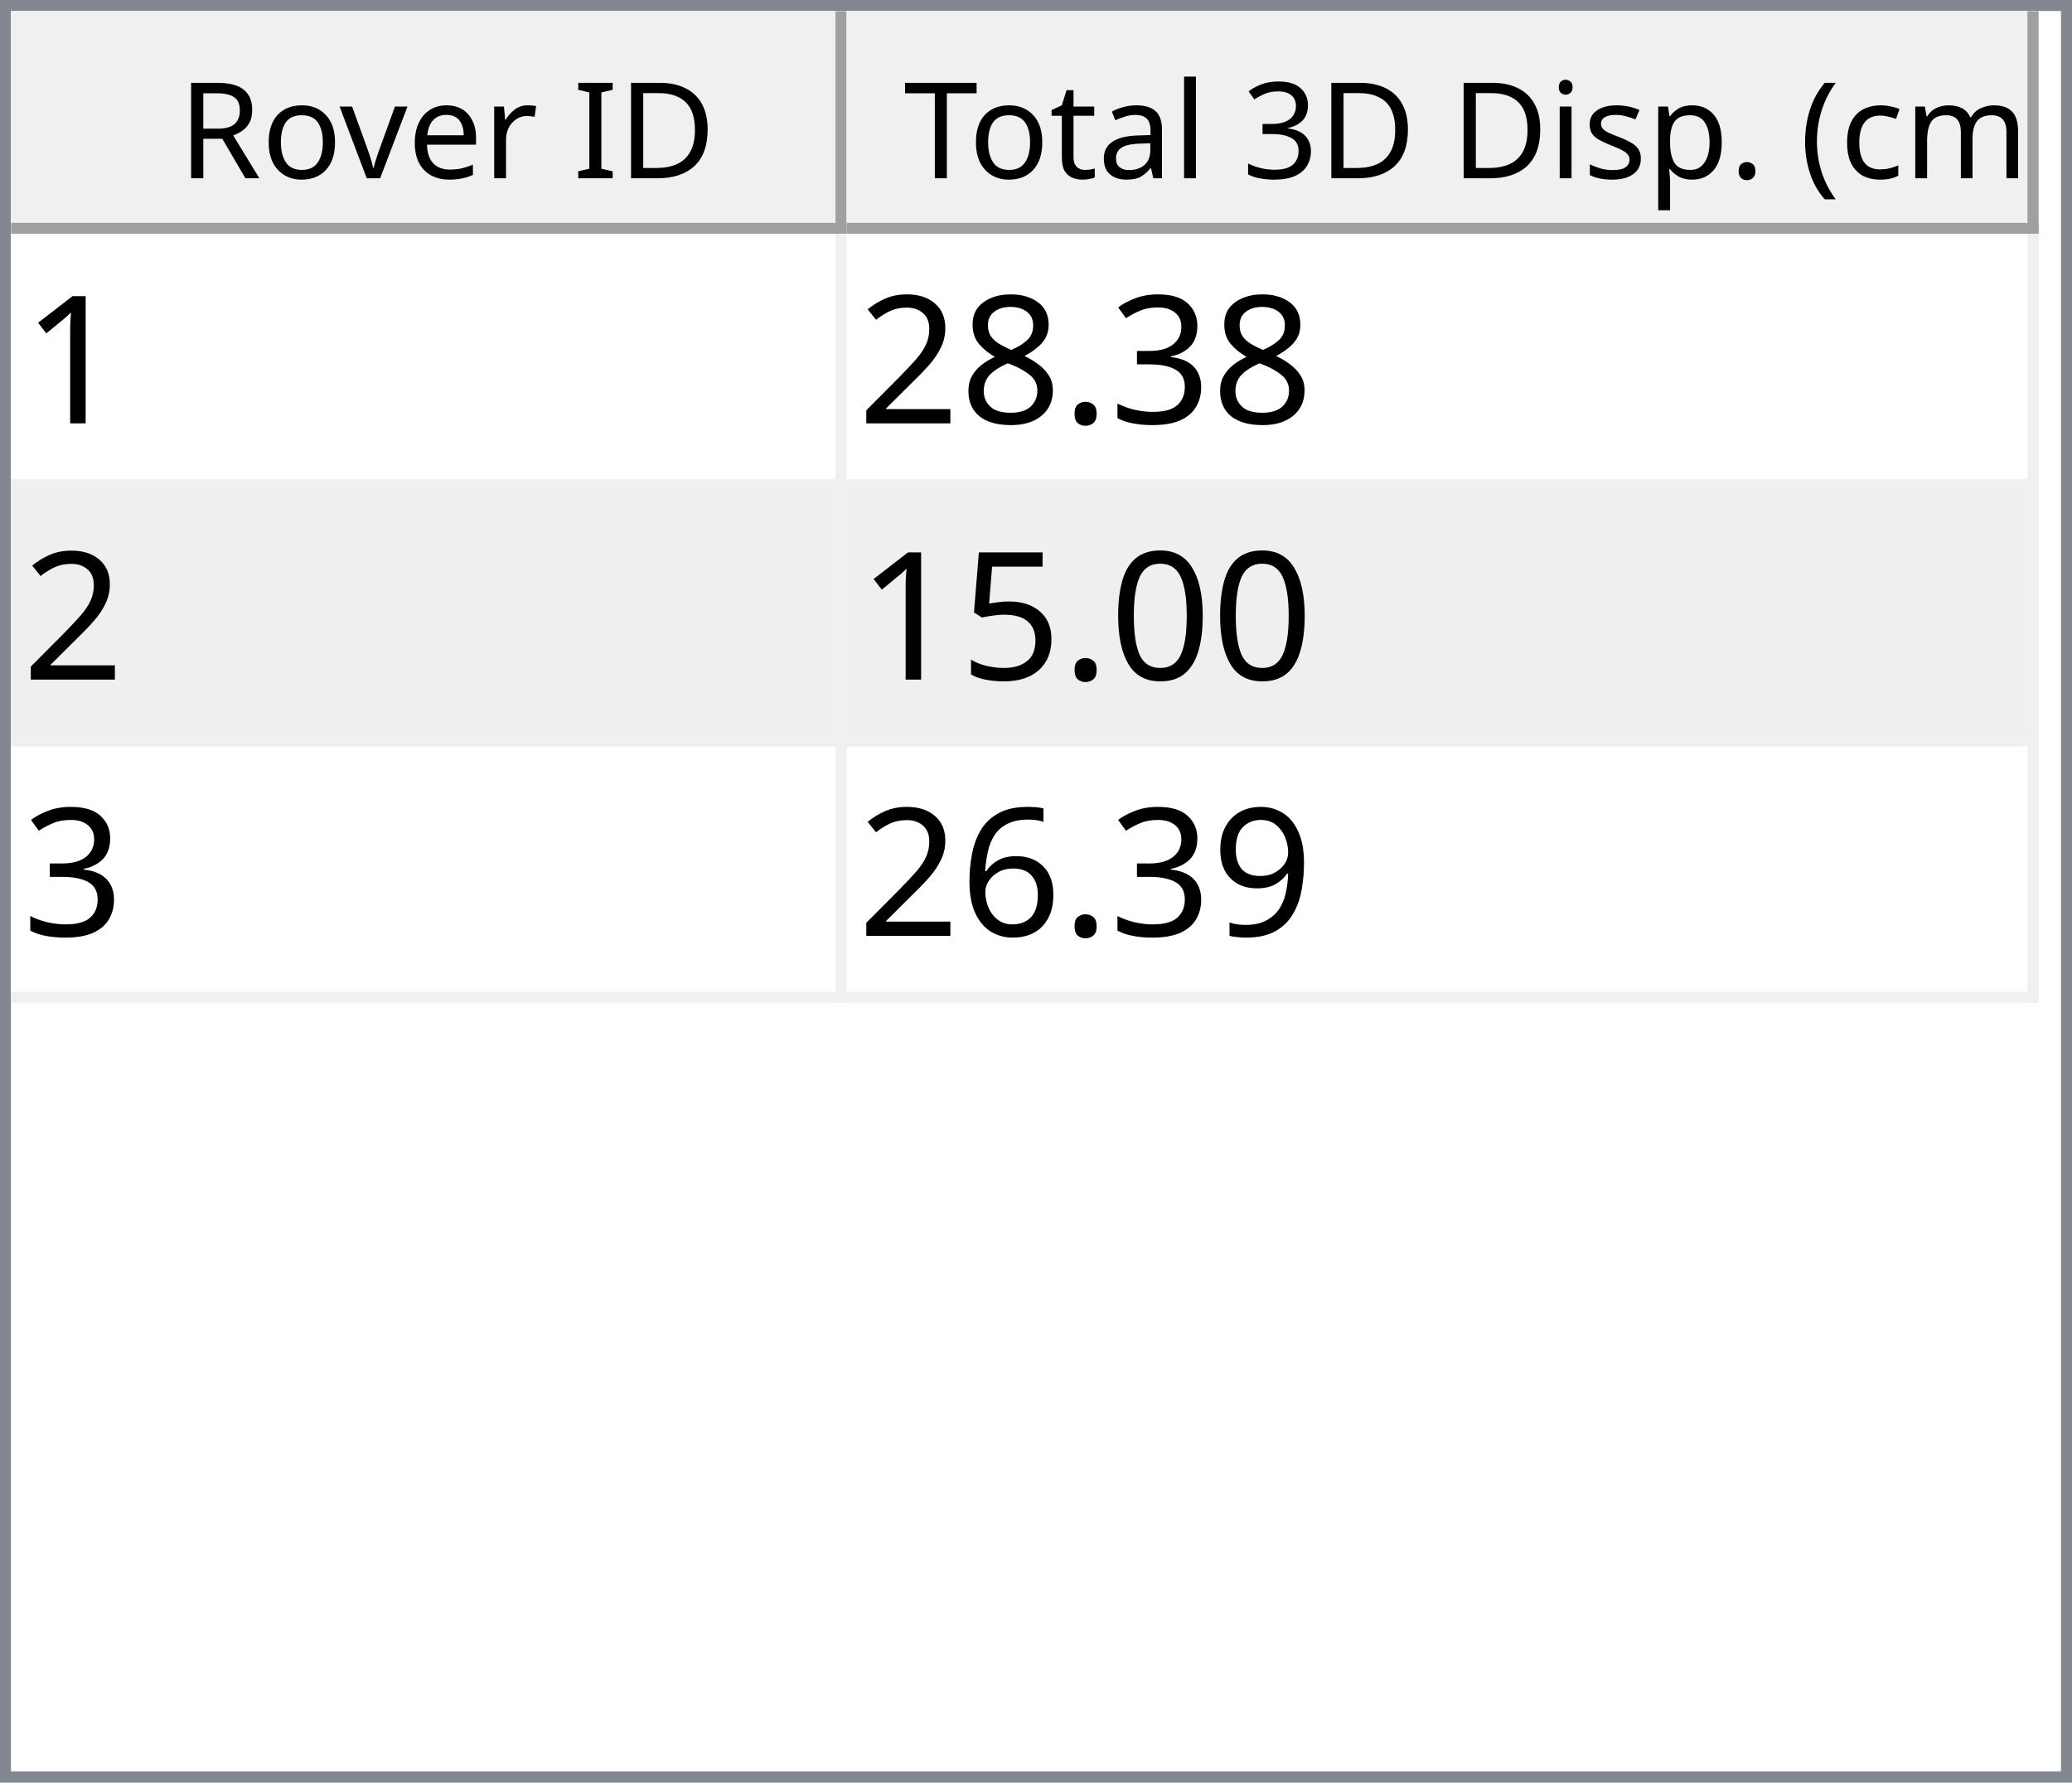
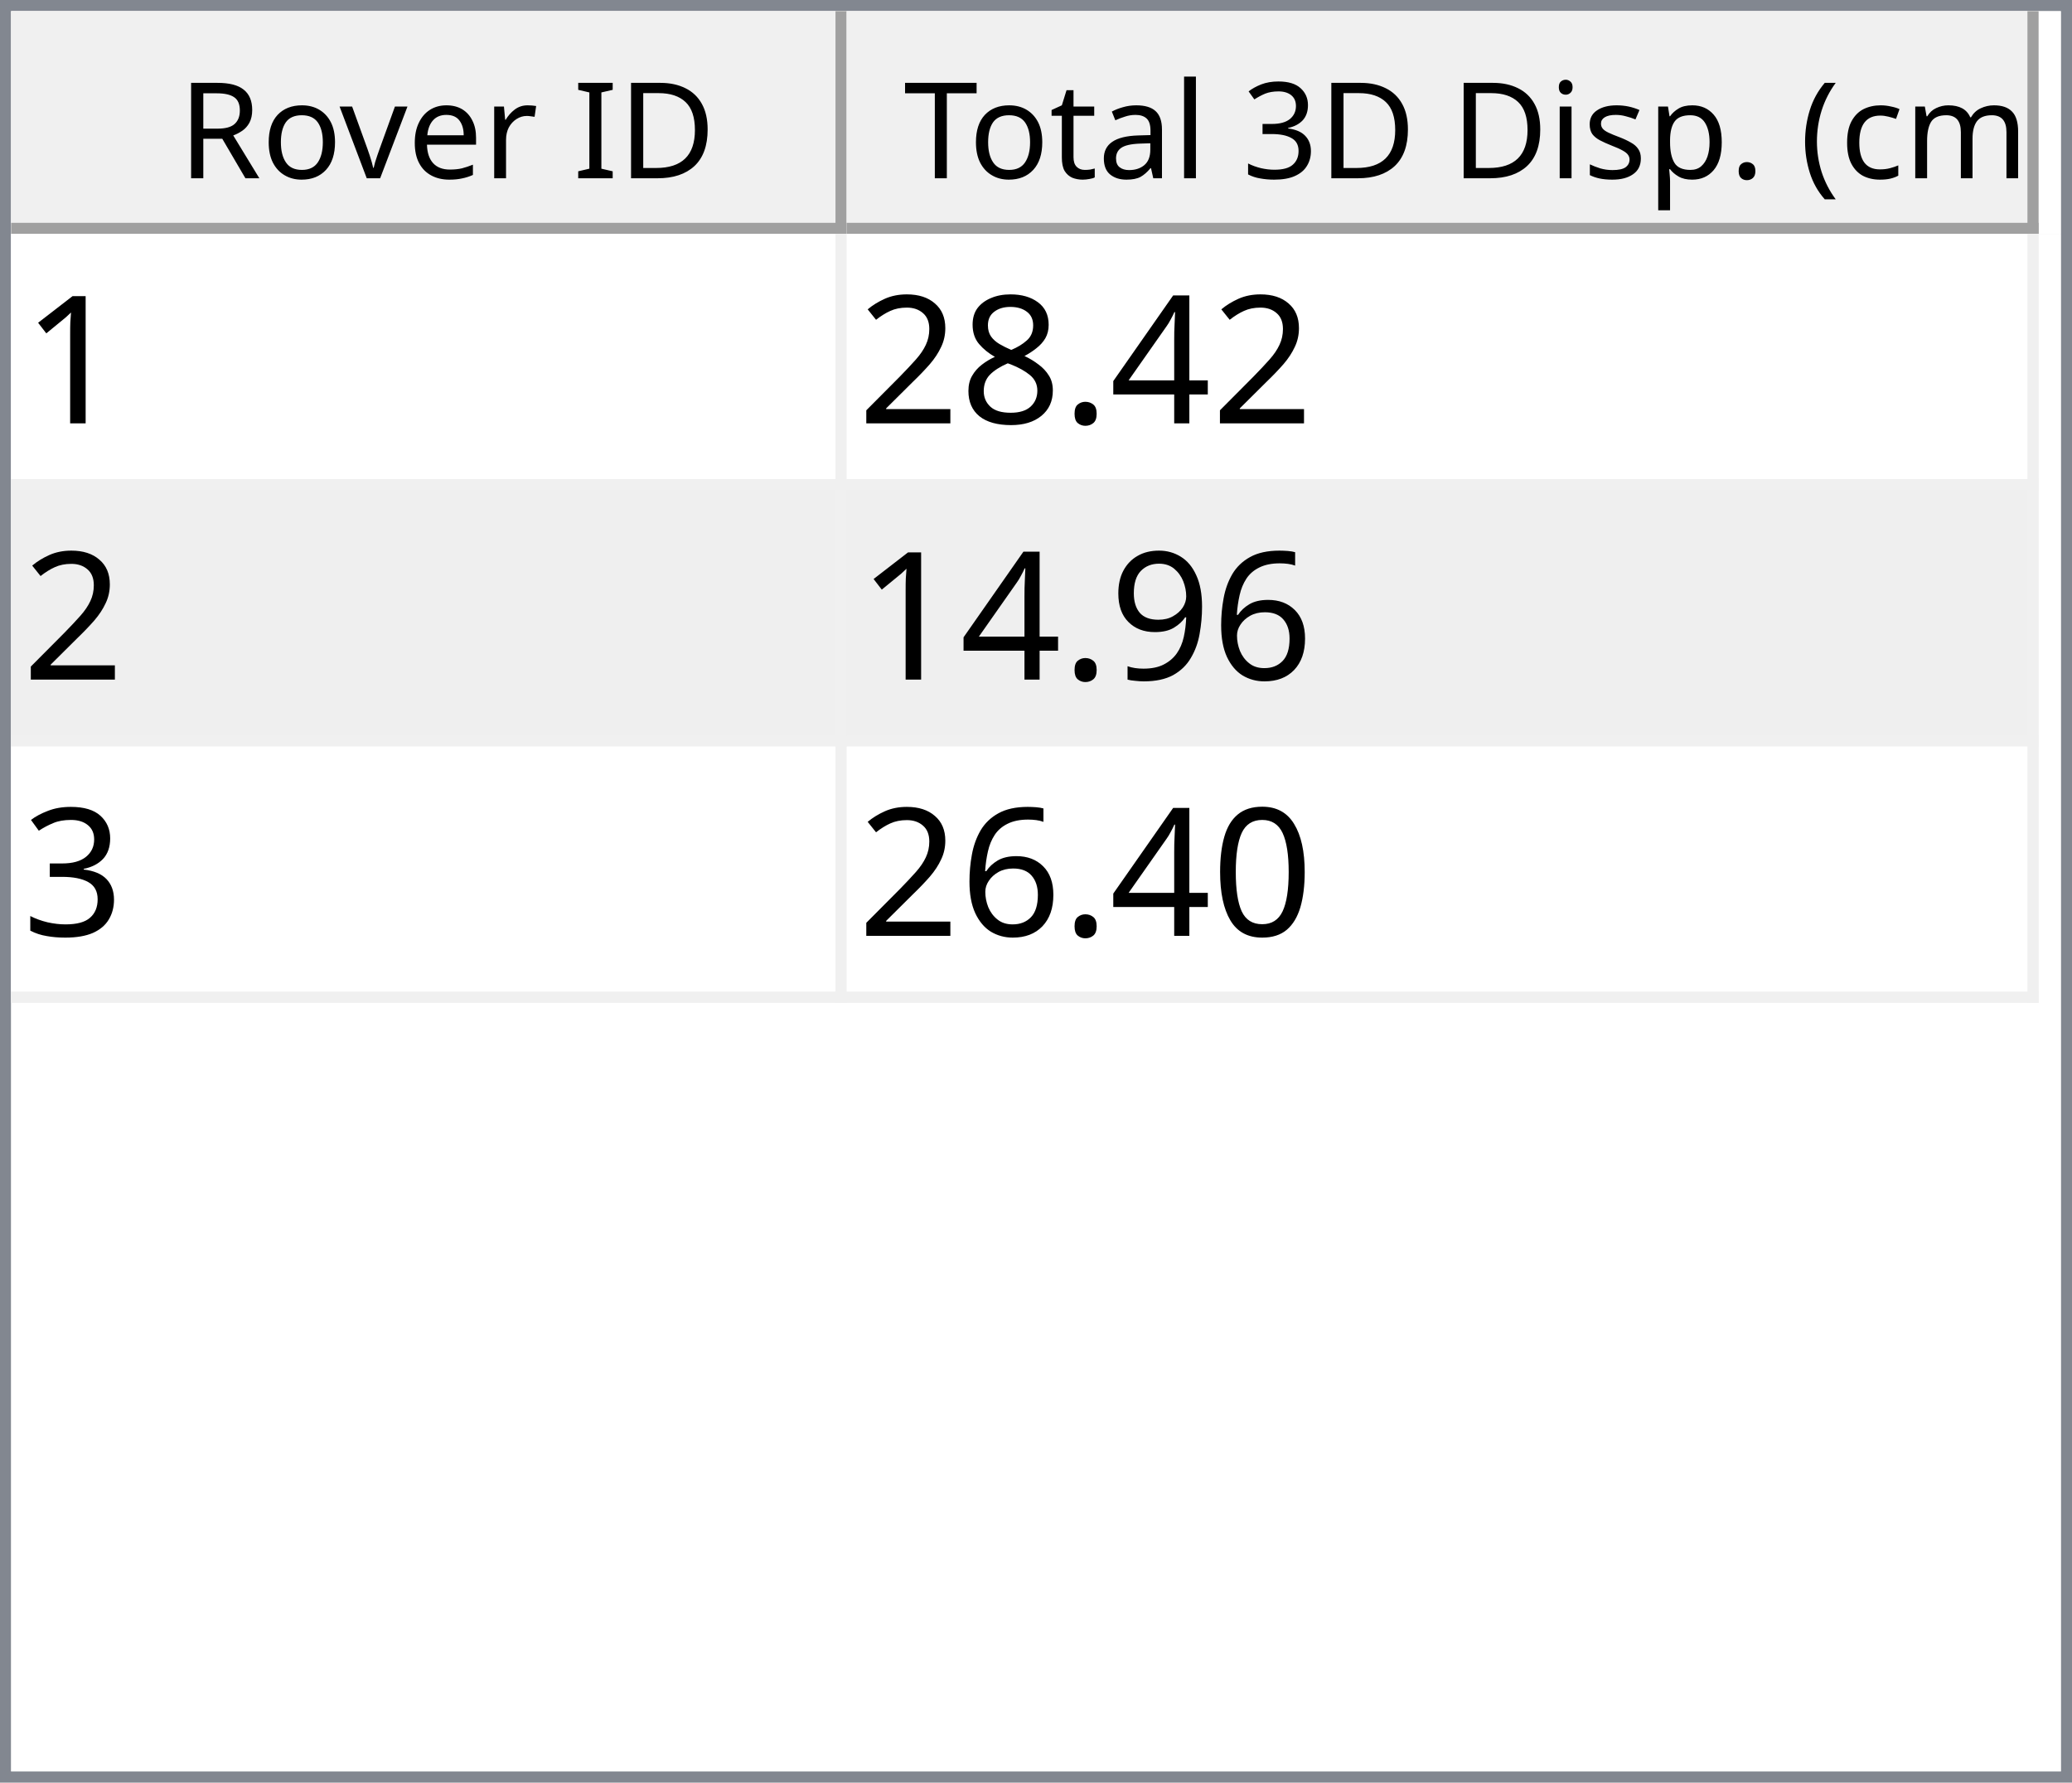
<svg xmlns="http://www.w3.org/2000/svg" style="fill-opacity:1; color-rendering:auto; color-interpolation:auto; text-rendering:auto; stroke:black; stroke-linecap:square; stroke-miterlimit:10; shape-rendering:auto; stroke-opacity:1; fill:black; stroke-dasharray:none; font-weight:normal; stroke-width:1; font-family:'Dialog'; font-style:normal; stroke-linejoin:miter; font-size:12px; stroke-dashoffset:0; image-rendering:auto;" width="186" height="160">
  <defs id="genericDefs" />
  <g>
    <defs id="defs1">
      <clipPath clipPathUnits="userSpaceOnUse" id="clipPath1">
        <path d="M0 0 L186 0 L186 160 L0 160 L0 0 Z" />
      </clipPath>
      <clipPath clipPathUnits="userSpaceOnUse" id="clipPath2">
        <path d="M0 0 L0 160 L186 160 L186 0 Z" />
      </clipPath>
      <clipPath clipPathUnits="userSpaceOnUse" id="clipPath3">
        <path d="M0 0 L0 20 L184 20 L184 0 Z" />
      </clipPath>
      <clipPath clipPathUnits="userSpaceOnUse" id="clipPath4">
        <path d="M0 0 L0 20 L75 20 L75 0 Z" />
      </clipPath>
      <clipPath clipPathUnits="userSpaceOnUse" id="clipPath5">
        <path d="M1 1 L1 19 L74 19 L74 1 Z" />
      </clipPath>
      <clipPath clipPathUnits="userSpaceOnUse" id="clipPath6">
        <path d="M0 0 L0 18 L73 18 L73 0 Z" />
      </clipPath>
      <clipPath clipPathUnits="userSpaceOnUse" id="clipPath7">
        <path d="M-0.5 -0.5 L-0.5 19.5 L74.5 19.5 L74.5 -0.5 Z" />
      </clipPath>
      <clipPath clipPathUnits="userSpaceOnUse" id="clipPath8">
        <path d="M0 0 L0 20 L107 20 L107 0 Z" />
      </clipPath>
      <clipPath clipPathUnits="userSpaceOnUse" id="clipPath9">
        <path d="M1 1 L1 19 L106 19 L106 1 Z" />
      </clipPath>
      <clipPath clipPathUnits="userSpaceOnUse" id="clipPath10">
        <path d="M0 0 L0 18 L105 18 L105 0 Z" />
      </clipPath>
      <clipPath clipPathUnits="userSpaceOnUse" id="clipPath11">
        <path d="M-0.5 -0.5 L-0.5 19.5 L106.5 19.5 L106.5 -0.5 Z" />
      </clipPath>
      <clipPath clipPathUnits="userSpaceOnUse" id="clipPath12">
        <path d="M0 0 L0 138 L184 138 L184 0 Z" />
      </clipPath>
      <clipPath clipPathUnits="userSpaceOnUse" id="clipPath13">
        <path d="M0 0 L0 69 L182 69 L182 0 Z" />
      </clipPath>
      <clipPath clipPathUnits="userSpaceOnUse" id="clipPath14">
        <path d="M-0.5 -0.5 L-0.5 68.5 L181.5 68.5 L181.5 -0.5 Z" />
      </clipPath>
      <clipPath clipPathUnits="userSpaceOnUse" id="clipPath15">
        <path d="M0 0 L0 22 L74 22 L74 0 Z" />
      </clipPath>
      <clipPath clipPathUnits="userSpaceOnUse" id="clipPath16">
        <path d="M0 0 L0 22 L106 22 L106 0 Z" />
      </clipPath>
      <font horiz-adv-x="64.551" id="font1">
        <font-face ascent="107.91" descent="25.098" units-per-em="100" style="font-style:normal; font-family:Segoe UI; font-weight:normal;" />
        <missing-glyph horiz-adv-x="64.551" d="M8.109 0 L8.109 68.266 L56.453 68.266 L56.453 0 L8.109 0 ZM15.328 7.234 L49.219 7.234 L49.219 61.031 L15.328 61.031 L15.328 7.234 Z" />
        <glyph unicode="D" horiz-adv-x="70.117" d="M9.188 0 L9.188 70.016 L28.516 70.016 Q65.531 70.016 65.531 35.891 Q65.531 19.672 55.25 9.836 Q44.969 0 27.734 0 L9.188 0 ZM17.391 62.594 L17.391 7.422 L27.828 7.422 Q41.609 7.422 49.273 14.797 Q56.938 22.172 56.938 35.688 Q56.938 62.594 28.328 62.594 L17.391 62.594 Z" />
        <glyph unicode="I" horiz-adv-x="26.611" d="M17.391 0 L9.188 0 L9.188 70.016 L17.391 70.016 L17.391 0 Z" />
        <glyph unicode=" " horiz-adv-x="27.393" d="" />
        <glyph unicode="r" horiz-adv-x="34.766" d="M34.188 41.891 Q32.078 43.5 28.125 43.5 Q23 43.5 19.555 38.672 Q16.109 33.844 16.109 25.484 L16.109 0 L8.109 0 L8.109 50 L16.109 50 L16.109 39.703 L16.312 39.703 Q18.016 44.969 21.531 47.922 Q25.047 50.875 29.391 50.875 Q32.516 50.875 34.188 50.203 L34.188 41.891 Z" />
        <glyph unicode="e" horiz-adv-x="52.295" d="M48.297 23 L12.984 23 Q13.188 14.656 17.484 10.109 Q21.781 5.562 29.297 5.562 Q37.75 5.562 44.828 11.141 L44.828 3.609 Q38.234 -1.172 27.391 -1.172 Q16.797 -1.172 10.742 5.641 Q4.688 12.453 4.688 24.812 Q4.688 36.469 11.305 43.82 Q17.922 51.172 27.734 51.172 Q37.547 51.172 42.922 44.828 Q48.297 38.484 48.297 27.203 L48.297 23 ZM40.094 29.781 Q40.047 36.719 36.75 40.578 Q33.453 44.438 27.594 44.438 Q21.922 44.438 17.969 40.383 Q14.016 36.328 13.094 29.781 L40.094 29.781 Z" />
        <glyph unicode="v" horiz-adv-x="47.9" d="M47.406 50 L27.484 0 L19.625 0 L0.688 50 L9.469 50 L22.172 13.672 Q23.578 9.672 23.922 6.688 L24.125 6.688 Q24.609 10.453 25.688 13.484 L38.969 50 L47.406 50 Z" />
        <glyph unicode="o" horiz-adv-x="58.594" d="M29 -1.172 Q17.922 -1.172 11.305 5.836 Q4.688 12.844 4.688 24.422 Q4.688 37.016 11.57 44.094 Q18.453 51.172 30.172 51.172 Q41.359 51.172 47.633 44.289 Q53.906 37.406 53.906 25.203 Q53.906 13.234 47.141 6.031 Q40.375 -1.172 29 -1.172 ZM29.594 44.438 Q21.875 44.438 17.383 39.188 Q12.891 33.938 12.891 24.703 Q12.891 15.828 17.43 10.695 Q21.969 5.562 29.594 5.562 Q37.359 5.562 41.531 10.594 Q45.703 15.625 45.703 24.906 Q45.703 34.281 41.531 39.359 Q37.359 44.438 29.594 44.438 Z" />
        <glyph unicode="R" horiz-adv-x="59.814" d="M59.375 0 L49.609 0 L37.891 19.625 Q36.281 22.359 34.766 24.289 Q33.25 26.219 31.664 27.438 Q30.078 28.656 28.25 29.219 Q26.422 29.781 24.125 29.781 L17.391 29.781 L17.391 0 L9.188 0 L9.188 70.016 L30.078 70.016 Q34.672 70.016 38.555 68.867 Q42.438 67.719 45.289 65.375 Q48.141 63.031 49.758 59.547 Q51.375 56.062 51.375 51.375 Q51.375 47.703 50.273 44.656 Q49.172 41.609 47.148 39.211 Q45.125 36.812 42.266 35.133 Q39.406 33.453 35.844 32.516 L35.844 32.328 Q37.594 31.547 38.891 30.547 Q40.188 29.547 41.359 28.18 Q42.531 26.812 43.68 25.078 Q44.828 23.344 46.234 21.047 L59.375 0 ZM17.391 62.594 L17.391 37.203 L28.516 37.203 Q31.594 37.203 34.203 38.133 Q36.812 39.062 38.719 40.797 Q40.625 42.531 41.703 45.047 Q42.781 47.562 42.781 50.688 Q42.781 56.297 39.141 59.445 Q35.5 62.594 28.609 62.594 L17.391 62.594 Z" />
        <glyph unicode=")" horiz-adv-x="30.176" d="M8.297 -15.922 L1.172 -15.922 Q16.406 2.344 16.406 26.812 Q16.406 51.469 1.078 70.016 L8.297 70.016 Q23.531 52.156 23.531 26.703 Q23.531 1.375 8.297 -15.922 Z" />
        <glyph unicode="m" horiz-adv-x="86.133" d="M79.109 0 L71.094 0 L71.094 28.719 Q71.094 37.016 68.531 40.727 Q65.969 44.438 59.906 44.438 Q54.781 44.438 51.195 39.75 Q47.609 35.062 47.609 28.516 L47.609 0 L39.594 0 L39.594 29.688 Q39.594 44.438 28.219 44.438 Q22.953 44.438 19.531 40.016 Q16.109 35.594 16.109 28.516 L16.109 0 L8.109 0 L8.109 50 L16.109 50 L16.109 42.094 L16.312 42.094 Q21.625 51.172 31.844 51.172 Q36.969 51.172 40.773 48.312 Q44.578 45.453 46 40.828 Q51.562 51.172 62.594 51.172 Q79.109 51.172 79.109 30.812 L79.109 0 Z" />
        <glyph unicode="c" horiz-adv-x="46.191" d="M42.188 2.297 Q36.422 -1.172 28.516 -1.172 Q17.828 -1.172 11.258 5.789 Q4.688 12.75 4.688 23.828 Q4.688 36.188 11.766 43.68 Q18.844 51.172 30.672 51.172 Q37.25 51.172 42.281 48.734 L42.281 40.531 Q36.719 44.438 30.375 44.438 Q22.703 44.438 17.797 38.945 Q12.891 33.453 12.891 24.516 Q12.891 15.719 17.508 10.641 Q22.125 5.562 29.891 5.562 Q36.422 5.562 42.188 9.906 L42.188 2.297 Z" />
        <glyph unicode="(" horiz-adv-x="30.176" d="M29.109 -15.922 L21.969 -15.922 Q6.844 1.375 6.844 26.703 Q6.844 52.156 21.969 70.016 L29.203 70.016 Q13.875 51.469 13.875 26.812 Q13.875 2.344 29.109 -15.922 Z" />
        <glyph unicode="." horiz-adv-x="21.68" d="M10.891 -1.078 Q8.641 -1.078 7.055 0.539 Q5.469 2.156 5.469 4.391 Q5.469 6.641 7.055 8.273 Q8.641 9.906 10.891 9.906 Q13.188 9.906 14.797 8.273 Q16.406 6.641 16.406 4.391 Q16.406 2.156 14.797 0.539 Q13.188 -1.078 10.891 -1.078 Z" />
        <glyph unicode="p" horiz-adv-x="58.789" d="M16.312 7.234 L16.109 7.234 L16.109 -23 L8.109 -23 L8.109 50 L16.109 50 L16.109 41.219 L16.312 41.219 Q22.219 51.172 33.594 51.172 Q43.266 51.172 48.688 44.461 Q54.109 37.75 54.109 26.469 Q54.109 13.922 48 6.375 Q41.891 -1.172 31.297 -1.172 Q21.578 -1.172 16.312 7.234 ZM16.109 27.391 L16.109 20.406 Q16.109 14.203 20.141 9.883 Q24.172 5.562 30.375 5.562 Q37.641 5.562 41.773 11.133 Q45.906 16.703 45.906 26.609 Q45.906 34.969 42.047 39.703 Q38.188 44.438 31.594 44.438 Q24.609 44.438 20.359 39.578 Q16.109 34.719 16.109 27.391 Z" />
        <glyph unicode="s" horiz-adv-x="42.432" d="M5.078 1.812 L5.078 10.406 Q11.625 5.562 19.484 5.562 Q30.031 5.562 30.031 12.594 Q30.031 14.594 29.125 15.992 Q28.219 17.391 26.68 18.461 Q25.141 19.531 23.07 20.383 Q21 21.234 18.609 22.172 Q15.281 23.484 12.766 24.828 Q10.25 26.172 8.57 27.859 Q6.891 29.547 6.031 31.695 Q5.172 33.844 5.172 36.719 Q5.172 40.234 6.789 42.945 Q8.406 45.656 11.086 47.484 Q13.766 49.312 17.211 50.242 Q20.656 51.172 24.312 51.172 Q30.812 51.172 35.938 48.922 L35.938 40.828 Q30.422 44.438 23.25 44.438 Q21 44.438 19.195 43.922 Q17.391 43.406 16.094 42.477 Q14.797 41.547 14.086 40.258 Q13.375 38.969 13.375 37.406 Q13.375 35.453 14.086 34.133 Q14.797 32.812 16.164 31.789 Q17.531 30.766 19.484 29.938 Q21.438 29.109 23.922 28.125 Q27.25 26.859 29.883 25.516 Q32.516 24.172 34.375 22.484 Q36.234 20.797 37.234 18.602 Q38.234 16.406 38.234 13.375 Q38.234 9.672 36.602 6.938 Q34.969 4.203 32.234 2.398 Q29.5 0.594 25.93 -0.289 Q22.359 -1.172 18.453 -1.172 Q10.75 -1.172 5.078 1.812 Z" />
        <glyph unicode="i" horiz-adv-x="24.219" d="M12.203 62.703 Q10.062 62.703 8.547 64.164 Q7.031 65.625 7.031 67.875 Q7.031 70.125 8.547 71.609 Q10.062 73.094 12.203 73.094 Q14.406 73.094 15.945 71.609 Q17.484 70.125 17.484 67.875 Q17.484 65.719 15.945 64.211 Q14.406 62.703 12.203 62.703 ZM16.109 0 L8.109 0 L8.109 50 L16.109 50 L16.109 0 Z" />
        <glyph unicode="3" horiz-adv-x="53.906" d="M46.531 19.828 Q46.531 15.094 44.75 11.211 Q42.969 7.328 39.719 4.57 Q36.469 1.812 31.93 0.297 Q27.391 -1.219 21.922 -1.219 Q11.922 -1.219 6 2.594 L6 11.188 Q13.094 5.609 22.219 5.609 Q25.875 5.609 28.828 6.539 Q31.781 7.469 33.906 9.227 Q36.031 10.984 37.18 13.477 Q38.328 15.969 38.328 19.094 Q38.328 32.812 18.797 32.812 L12.984 32.812 L12.984 39.594 L18.5 39.594 Q35.797 39.594 35.797 52.484 Q35.797 64.406 22.609 64.406 Q15.188 64.406 8.688 59.422 L8.688 67.188 Q15.375 71.188 24.609 71.188 Q29 71.188 32.57 69.969 Q36.141 68.75 38.68 66.555 Q41.219 64.359 42.609 61.281 Q44 58.203 44 54.5 Q44 40.672 30.031 36.719 L30.031 36.531 Q33.594 36.141 36.625 34.797 Q39.656 33.453 41.852 31.305 Q44.047 29.156 45.289 26.25 Q46.531 23.344 46.531 19.828 Z" />
        <glyph unicode="l" horiz-adv-x="24.219" d="M16.109 0 L8.109 0 L8.109 74.031 L16.109 74.031 L16.109 0 Z" />
        <glyph unicode="a" horiz-adv-x="50.879" d="M43.891 0 L35.891 0 L35.891 7.812 L35.688 7.812 Q30.469 -1.172 20.312 -1.172 Q12.844 -1.172 8.617 2.781 Q4.391 6.734 4.391 13.281 Q4.391 27.297 20.906 29.594 L35.891 31.688 Q35.891 44.438 25.594 44.438 Q16.547 44.438 9.281 38.281 L9.281 46.484 Q16.656 51.172 26.266 51.172 Q43.891 51.172 43.891 32.516 L43.891 0 ZM35.891 25.297 L23.828 23.641 Q18.266 22.859 15.43 20.875 Q12.594 18.891 12.594 13.875 Q12.594 10.203 15.211 7.883 Q17.828 5.562 22.172 5.562 Q28.125 5.562 32.008 9.742 Q35.891 13.922 35.891 20.312 L35.891 25.297 Z" />
        <glyph unicode="t" horiz-adv-x="33.887" d="M31.297 0.484 Q28.469 -1.078 23.828 -1.078 Q10.688 -1.078 10.688 13.578 L10.688 43.172 L2.094 43.172 L2.094 50 L10.688 50 L10.688 62.203 L18.703 64.797 L18.703 50 L31.297 50 L31.297 43.172 L18.703 43.172 L18.703 14.984 Q18.703 9.969 20.414 7.82 Q22.125 5.672 26.078 5.672 Q29.109 5.672 31.297 7.328 L31.297 0.484 Z" />
        <glyph unicode="T" horiz-adv-x="52.393" d="M50.594 62.594 L30.375 62.594 L30.375 0 L22.172 0 L22.172 62.594 L2 62.594 L2 70.016 L50.594 70.016 L50.594 62.594 Z" />
      </font>
      <font horiz-adv-x="75.0" id="font2">
        <font-face ascent="100.537" descent="21.973" units-per-em="100" style="font-style:normal; font-family:sans-serif; font-weight:normal;" />
        <missing-glyph horiz-adv-x="75.0" d="M12.5 0 L12.5 62.5 L62.5 62.5 L62.5 0 L12.5 0 ZM14.062 1.562 L60.938 1.562 L60.938 60.938 L14.062 60.938 L14.062 1.562 Z" />
        <glyph unicode="1" horiz-adv-x="55.615" d="M37.25 0 L28.469 0 L28.469 56 Q25.297 52.984 20.141 49.953 Q14.984 46.922 10.891 45.406 L10.891 53.906 Q18.266 57.375 23.781 62.305 Q29.297 67.234 31.594 71.875 L37.25 71.875 L37.25 0 Z" />
-         <glyph unicode="3" horiz-adv-x="55.615" d="M4.203 18.891 L12.984 20.062 Q14.5 12.594 18.141 9.297 Q21.781 6 27 6 Q33.203 6 37.477 10.297 Q41.75 14.594 41.75 20.953 Q41.75 27 37.797 30.93 Q33.844 34.859 27.734 34.859 Q25.25 34.859 21.531 33.891 L22.516 41.609 Q23.391 41.5 23.922 41.5 Q29.547 41.5 34.039 44.43 Q38.531 47.359 38.531 53.469 Q38.531 58.297 35.258 61.477 Q31.984 64.656 26.812 64.656 Q21.688 64.656 18.266 61.43 Q14.844 58.203 13.875 51.766 L5.078 53.328 Q6.688 62.156 12.398 67.016 Q18.109 71.875 26.609 71.875 Q32.469 71.875 37.398 69.359 Q42.328 66.844 44.945 62.5 Q47.562 58.156 47.562 53.266 Q47.562 48.641 45.07 44.828 Q42.578 41.016 37.703 38.766 Q44.047 37.312 47.562 32.695 Q51.078 28.078 51.078 21.141 Q51.078 11.766 44.242 5.25 Q37.406 -1.266 26.953 -1.266 Q17.531 -1.266 11.305 4.352 Q5.078 9.969 4.203 18.891 Z" />
+         <glyph unicode="4" horiz-adv-x="55.615" d="M32.328 0 L32.328 17.141 L1.266 17.141 L1.266 25.203 L33.938 71.578 L41.109 71.578 L41.109 25.203 L50.781 25.203 L50.781 17.141 L41.109 17.141 L41.109 0 L32.328 0 ZM32.328 25.203 L32.328 57.469 L9.906 25.203 L32.328 25.203 Z" />
        <glyph unicode="." horiz-adv-x="27.783" d="M9.078 0 L9.078 10.016 L19.094 10.016 L19.094 0 L9.078 0 Z" />
        <glyph unicode="8" horiz-adv-x="55.615" d="M17.672 38.812 Q12.203 40.828 9.57 44.539 Q6.938 48.25 6.938 53.422 Q6.938 61.234 12.555 66.555 Q18.172 71.875 27.484 71.875 Q36.859 71.875 42.578 66.43 Q48.297 60.984 48.297 53.172 Q48.297 48.188 45.68 44.508 Q43.062 40.828 37.75 38.812 Q44.344 36.672 47.781 31.883 Q51.219 27.094 51.219 20.453 Q51.219 11.281 44.727 5.031 Q38.234 -1.219 27.641 -1.219 Q17.047 -1.219 10.547 5.055 Q4.047 11.328 4.047 20.703 Q4.047 27.688 7.594 32.398 Q11.141 37.109 17.672 38.812 ZM15.922 53.719 Q15.922 48.641 19.195 45.414 Q22.469 42.188 27.688 42.188 Q32.766 42.188 36.016 45.383 Q39.266 48.578 39.266 53.219 Q39.266 58.062 35.914 61.359 Q32.562 64.656 27.594 64.656 Q22.562 64.656 19.242 61.43 Q15.922 58.203 15.922 53.719 ZM13.094 20.656 Q13.094 16.891 14.875 13.375 Q16.656 9.859 20.172 7.93 Q23.688 6 27.734 6 Q34.031 6 38.133 10.055 Q42.234 14.109 42.234 20.359 Q42.234 26.703 38.016 30.859 Q33.797 35.016 27.438 35.016 Q21.234 35.016 17.164 30.914 Q13.094 26.812 13.094 20.656 Z" />
        <glyph unicode="2" horiz-adv-x="55.615" d="M50.344 8.453 L50.344 0 L3.031 0 Q2.938 3.172 4.047 6.109 Q5.859 10.938 9.836 15.625 Q13.812 20.312 21.344 26.469 Q33.016 36.031 37.117 41.625 Q41.219 47.219 41.219 52.203 Q41.219 57.422 37.477 61.008 Q33.734 64.594 27.734 64.594 Q21.391 64.594 17.578 60.789 Q13.766 56.984 13.719 50.25 L4.688 51.172 Q5.609 61.281 11.664 66.578 Q17.719 71.875 27.938 71.875 Q38.234 71.875 44.242 66.164 Q50.25 60.453 50.25 52 Q50.25 47.703 48.492 43.555 Q46.734 39.406 42.656 34.812 Q38.578 30.219 29.109 22.219 Q21.188 15.578 18.945 13.211 Q16.703 10.844 15.234 8.453 L50.344 8.453 Z" />
+         <glyph unicode="6" horiz-adv-x="55.615" d="M49.75 54.047 L41.016 53.375 Q39.844 58.547 37.703 60.891 Q34.125 64.656 28.906 64.656 Q24.703 64.656 21.531 62.312 Q17.391 59.281 14.992 53.469 Q12.594 47.656 12.5 36.922 Q15.672 41.75 20.266 44.094 Q24.859 46.438 29.891 46.438 Q38.672 46.438 44.852 39.969 Q51.031 33.5 51.031 23.25 Q51.031 16.5 48.125 10.719 Q45.219 4.938 40.141 1.859 Q35.062 -1.219 28.609 -1.219 Q17.625 -1.219 10.695 6.859 Q3.766 14.938 3.766 33.5 Q3.766 54.25 11.422 63.672 Q18.109 71.875 29.438 71.875 Q37.891 71.875 43.289 67.141 Q48.688 62.406 49.75 54.047 ZM13.875 23.188 Q13.875 18.656 15.797 14.508 Q17.719 10.359 21.188 8.18 Q24.656 6 28.469 6 Q34.031 6 38.039 10.492 Q42.047 14.984 42.047 22.703 Q42.047 30.125 38.086 34.398 Q34.125 38.672 28.125 38.672 Q22.172 38.672 18.023 34.398 Q13.875 30.125 13.875 23.188 Z" />
+         <glyph unicode="9" horiz-adv-x="55.615" d="M5.469 16.547 L13.922 17.328 Q14.984 11.375 18.016 8.688 Q21.047 6 25.781 6 Q29.828 6 32.883 7.859 Q35.938 9.719 37.891 12.82 Q39.844 15.922 41.164 21.195 Q42.484 26.469 42.484 31.938 Q42.484 32.516 42.438 33.688 Q39.797 29.5 35.234 26.883 Q30.672 24.266 25.344 24.266 Q16.453 24.266 10.305 30.711 Q4.156 37.156 4.156 47.703 Q4.156 58.594 10.578 65.234 Q17 71.875 26.656 71.875 Q33.641 71.875 39.43 68.117 Q45.219 64.359 48.219 57.398 Q51.219 50.438 51.219 37.25 Q51.219 23.531 48.242 15.406 Q45.266 7.281 39.383 3.031 Q33.5 -1.219 25.594 -1.219 Q17.188 -1.219 11.867 3.445 Q6.547 8.109 5.469 16.547 ZM41.453 48.141 Q41.453 55.719 37.43 60.156 Q33.406 64.594 27.734 64.594 Q21.875 64.594 17.531 59.812 Q13.188 55.031 13.188 47.406 Q13.188 40.578 17.312 36.305 Q21.438 32.031 27.484 32.031 Q33.594 32.031 37.523 36.305 Q41.453 40.578 41.453 48.141 Z" />
+         <glyph unicode="3" horiz-adv-x="55.615" d="M4.203 18.891 L12.984 20.062 Q14.5 12.594 18.141 9.297 Q21.781 6 27 6 Q33.203 6 37.477 10.297 Q41.75 14.594 41.75 20.953 Q41.75 27 37.797 30.93 Q33.844 34.859 27.734 34.859 Q25.25 34.859 21.531 33.891 L22.516 41.609 Q23.391 41.5 23.922 41.5 Q29.547 41.5 34.039 44.43 Q38.531 47.359 38.531 53.469 Q38.531 58.297 35.258 61.477 Q31.984 64.656 26.812 64.656 Q21.688 64.656 18.266 61.43 Q14.844 58.203 13.875 51.766 L5.078 53.328 Q6.688 62.156 12.398 67.016 Q18.109 71.875 26.609 71.875 Q32.469 71.875 37.398 69.359 Q42.328 66.844 44.945 62.5 Q47.562 58.156 47.562 53.266 Q47.562 48.641 45.07 44.828 Q42.578 41.016 37.703 38.766 Q44.047 37.312 47.562 32.695 Q51.078 28.078 51.078 21.141 Q51.078 11.766 44.242 5.25 Q37.406 -1.266 26.953 -1.266 Q17.531 -1.266 11.305 4.352 Q5.078 9.969 4.203 18.891 Z" />
        <glyph unicode="0" horiz-adv-x="55.615" d="M4.156 35.297 Q4.156 48 6.766 55.742 Q9.375 63.484 14.523 67.68 Q19.672 71.875 27.484 71.875 Q33.25 71.875 37.594 69.555 Q41.938 67.234 44.773 62.867 Q47.609 58.5 49.219 52.227 Q50.828 45.953 50.828 35.297 Q50.828 22.703 48.242 14.969 Q45.656 7.234 40.508 3.008 Q35.359 -1.219 27.484 -1.219 Q17.141 -1.219 11.234 6.203 Q4.156 15.141 4.156 35.297 ZM13.188 35.297 Q13.188 17.672 17.312 11.836 Q21.438 6 27.484 6 Q33.547 6 37.672 11.859 Q41.797 17.719 41.797 35.297 Q41.797 52.984 37.672 58.789 Q33.547 64.594 27.391 64.594 Q21.344 64.594 17.719 59.469 Q13.188 52.938 13.188 35.297 Z" />
-         <glyph unicode="5" horiz-adv-x="55.615" d="M4.156 18.75 L13.375 19.531 Q14.406 12.797 18.141 9.398 Q21.875 6 27.156 6 Q33.5 6 37.891 10.789 Q42.281 15.578 42.281 23.484 Q42.281 31 38.062 35.352 Q33.844 39.703 27 39.703 Q22.75 39.703 19.336 37.773 Q15.922 35.844 13.969 32.766 L5.719 33.844 L12.641 70.609 L48.25 70.609 L48.25 62.203 L19.672 62.203 L15.828 42.969 Q22.266 47.469 29.344 47.469 Q38.719 47.469 45.164 40.969 Q51.609 34.469 51.609 24.266 Q51.609 14.547 45.953 7.469 Q39.062 -1.219 27.156 -1.219 Q17.391 -1.219 11.211 4.25 Q5.031 9.719 4.156 18.75 Z" />
-         <glyph unicode="9" horiz-adv-x="55.615" d="M5.469 16.547 L13.922 17.328 Q14.984 11.375 18.016 8.688 Q21.047 6 25.781 6 Q29.828 6 32.883 7.859 Q35.938 9.719 37.891 12.82 Q39.844 15.922 41.164 21.195 Q42.484 26.469 42.484 31.938 Q42.484 32.516 42.438 33.688 Q39.797 29.5 35.234 26.883 Q30.672 24.266 25.344 24.266 Q16.453 24.266 10.305 30.711 Q4.156 37.156 4.156 47.703 Q4.156 58.594 10.578 65.234 Q17 71.875 26.656 71.875 Q33.641 71.875 39.43 68.117 Q45.219 64.359 48.219 57.398 Q51.219 50.438 51.219 37.25 Q51.219 23.531 48.242 15.406 Q45.266 7.281 39.383 3.031 Q33.5 -1.219 25.594 -1.219 Q17.188 -1.219 11.867 3.445 Q6.547 8.109 5.469 16.547 ZM41.453 48.141 Q41.453 55.719 37.43 60.156 Q33.406 64.594 27.734 64.594 Q21.875 64.594 17.531 59.812 Q13.188 55.031 13.188 47.406 Q13.188 40.578 17.312 36.305 Q21.438 32.031 27.484 32.031 Q33.594 32.031 37.523 36.305 Q41.453 40.578 41.453 48.141 Z" />
-         <glyph unicode="6" horiz-adv-x="55.615" d="M49.75 54.047 L41.016 53.375 Q39.844 58.547 37.703 60.891 Q34.125 64.656 28.906 64.656 Q24.703 64.656 21.531 62.312 Q17.391 59.281 14.992 53.469 Q12.594 47.656 12.5 36.922 Q15.672 41.75 20.266 44.094 Q24.859 46.438 29.891 46.438 Q38.672 46.438 44.852 39.969 Q51.031 33.5 51.031 23.25 Q51.031 16.5 48.125 10.719 Q45.219 4.938 40.141 1.859 Q35.062 -1.219 28.609 -1.219 Q17.625 -1.219 10.695 6.859 Q3.766 14.938 3.766 33.5 Q3.766 54.25 11.422 63.672 Q18.109 71.875 29.438 71.875 Q37.891 71.875 43.289 67.141 Q48.688 62.406 49.75 54.047 ZM13.875 23.188 Q13.875 18.656 15.797 14.508 Q17.719 10.359 21.188 8.18 Q24.656 6 28.469 6 Q34.031 6 38.039 10.492 Q42.047 14.984 42.047 22.703 Q42.047 30.125 38.086 34.398 Q34.125 38.672 28.125 38.672 Q22.172 38.672 18.023 34.398 Q13.875 30.125 13.875 23.188 Z" />
      </font>
    </defs>
    <g style="fill:white; stroke:white;">
      <rect x="0" y="0" width="186" style="clip-path:url(#clipPath1); stroke:none;" height="160" />
    </g>
    <g style="fill:white; text-rendering:optimizeSpeed; color-rendering:optimizeSpeed; image-rendering:optimizeSpeed; shape-rendering:crispEdges; stroke:white; color-interpolation:sRGB;">
      <rect x="0" width="186" height="160" y="0" style="stroke:none;" />
      <path style="stroke:none;" d="M0 160 L186 160 L186 0 L0 0 Z" />
    </g>
    <g style="fill:rgb(240,240,240); font-family:'Segoe UI'; stroke:rgb(240,240,240);">
      <rect x="0" y="0" width="186" style="clip-path:url(#clipPath2); stroke:none;" height="160" />
    </g>
    <g style="fill:rgb(130,135,144); font-family:'Segoe UI'; stroke:rgb(130,135,144);">
      <path d="M0 0 L186 0 L186 160 L0 160 L0 0 ZM1 1 L185 1 L185 159 L1 159 L1 1 Z" style="fill-rule:evenodd; clip-path:url(#clipPath2); stroke:none;" />
    </g>
    <g style="fill:white; font-family:'Segoe UI'; stroke:white;" transform="translate(1,1)">
      <rect x="0" y="0" width="184" style="clip-path:url(#clipPath3); stroke:none;" height="20" />
    </g>
    <g style="fill:rgb(240,240,240); font-family:'Segoe UI'; stroke:rgb(240,240,240);" transform="translate(1,1)">
      <rect x="0" y="0" width="75" style="clip-path:url(#clipPath4); stroke:none;" height="20" />
    </g>
    <g style="font-family:'Segoe UI';" transform="translate(2,2)">
      <text x="14" xml:space="preserve" y="14" style="clip-path:url(#clipPath6); stroke:none;">Rover ID</text>
    </g>
    <g style="fill:rgb(160,160,160); font-family:'Segoe UI'; stroke:rgb(160,160,160); stroke-linejoin:bevel;" transform="translate(1.5,1.5)">
      <line x1="74" x2="74" y1="0" style="fill:none; clip-path:url(#clipPath7);" y2="19" />
    </g>
    <g style="fill:rgb(160,160,160); font-family:'Segoe UI'; stroke:rgb(160,160,160); stroke-linejoin:bevel;" transform="matrix(1,0,0,1,1,1) translate(0.5,0.5)">
      <line x1="0" x2="74" y1="19" style="fill:none; clip-path:url(#clipPath7);" y2="19" />
    </g>
    <g style="fill:rgb(240,240,240); font-family:'Segoe UI'; stroke:rgb(240,240,240);" transform="translate(76,1)">
      <rect x="0" y="0" width="107" style="clip-path:url(#clipPath8); stroke:none;" height="20" />
    </g>
    <g style="font-family:'Segoe UI';" transform="translate(77,2)">
      <text x="1" xml:space="preserve" y="14" style="clip-path:url(#clipPath10); stroke:none;"> Total 3D Disp. (cm)</text>
    </g>
    <g style="fill:rgb(160,160,160); font-family:'Segoe UI'; stroke:rgb(160,160,160); stroke-linejoin:bevel;" transform="translate(76.5,1.5)">
      <line x1="106" x2="106" y1="0" style="fill:none; clip-path:url(#clipPath11);" y2="19" />
    </g>
    <g style="fill:rgb(160,160,160); font-family:'Segoe UI'; stroke:rgb(160,160,160); stroke-linejoin:bevel;" transform="matrix(1,0,0,1,76,1) translate(0.5,0.5)">
      <line x1="0" x2="106" y1="19" style="fill:none; clip-path:url(#clipPath11);" y2="19" />
    </g>
    <g style="fill:white; font-family:'Segoe UI'; stroke:white;" transform="translate(1,21)">
      <rect x="0" y="0" width="184" style="clip-path:url(#clipPath12); stroke:none;" height="138" />
    </g>
    <g style="fill:rgb(240,240,240); font-size:16px; font-family:sans-serif; stroke:rgb(240,240,240);" transform="translate(1,21)">
      <rect x="0" y="0" width="182" style="clip-path:url(#clipPath13); stroke:none;" height="69" />
      <line transform="translate(0.5,0.5)" x1="0" x2="181" y1="22" style="clip-path:url(#clipPath14); fill:none; stroke-linejoin:bevel;" y2="22" />
    </g>
    <g transform="matrix(1,0,0,1,1,21) translate(0.5,0.5)" style="fill:rgb(240,240,240); font-size:16px; font-family:sans-serif; stroke:rgb(240,240,240); stroke-linejoin:bevel;">
      <line x1="0" x2="181" y1="45" style="fill:none; clip-path:url(#clipPath14);" y2="45" />
    </g>
    <g transform="matrix(1,0,0,1,1,21) translate(0.5,0.5)" style="fill:rgb(240,240,240); font-size:16px; font-family:sans-serif; stroke:rgb(240,240,240); stroke-linejoin:bevel;">
      <line x1="0" x2="181" y1="68" style="fill:none; clip-path:url(#clipPath14);" y2="68" />
    </g>
    <g transform="matrix(1,0,0,1,1,21) translate(0.5,0.5)" style="fill:rgb(240,240,240); font-size:16px; font-family:sans-serif; stroke:rgb(240,240,240); stroke-linejoin:bevel;">
      <line x1="74" x2="74" y1="0" style="fill:none; clip-path:url(#clipPath14);" y2="68" />
    </g>
    <g transform="matrix(1,0,0,1,1,21) translate(0.5,0.5)" style="fill:rgb(240,240,240); font-size:16px; font-family:sans-serif; stroke:rgb(240,240,240); stroke-linejoin:bevel;">
      <line x1="181" x2="181" y1="0" style="fill:none; clip-path:url(#clipPath14);" y2="68" />
    </g>
    <g style="fill:white; font-size:16px; font-family:sans-serif; stroke:white;" transform="matrix(1,0,0,1,1,21)">
      <rect x="0" y="0" width="74" style="clip-path:url(#clipPath15); stroke:none;" height="22" />
      <text x="1" y="17" style="fill:black; clip-path:url(#clipPath15); stroke:none;" xml:space="preserve">1</text>
    </g>
    <g style="fill:white; font-size:16px; font-family:sans-serif; stroke:white;" transform="matrix(1,0,0,1,1,21) translate(75,0)">
      <rect x="0" y="0" width="106" style="clip-path:url(#clipPath16); stroke:none;" height="22" />
-       <text x="1" y="17" style="fill:black; clip-path:url(#clipPath16); stroke:none;" xml:space="preserve">28.38</text>
+       <text x="1" y="17" style="fill:black; clip-path:url(#clipPath16); stroke:none;" xml:space="preserve">28.42</text>
    </g>
    <g style="fill:rgb(239,239,239); font-size:16px; font-family:sans-serif; stroke:rgb(239,239,239);" transform="matrix(1,0,0,1,1,21) translate(0,23)">
      <rect x="0" y="0" width="74" style="clip-path:url(#clipPath15); stroke:none;" height="22" />
      <text x="1" y="17" style="fill:black; clip-path:url(#clipPath15); stroke:none;" xml:space="preserve">2</text>
    </g>
    <g style="fill:rgb(239,239,239); font-size:16px; font-family:sans-serif; stroke:rgb(239,239,239);" transform="matrix(1,0,0,1,1,21) translate(75,23)">
      <rect x="0" y="0" width="106" style="clip-path:url(#clipPath16); stroke:none;" height="22" />
-       <text x="1" y="17" style="fill:black; clip-path:url(#clipPath16); stroke:none;" xml:space="preserve">15.00</text>
+       <text x="1" y="17" style="fill:black; clip-path:url(#clipPath16); stroke:none;" xml:space="preserve">14.96</text>
    </g>
    <g style="fill:white; font-size:16px; font-family:sans-serif; stroke:white;" transform="matrix(1,0,0,1,1,21) translate(0,46)">
      <rect x="0" y="0" width="74" style="clip-path:url(#clipPath15); stroke:none;" height="22" />
      <text x="1" y="17" style="fill:black; clip-path:url(#clipPath15); stroke:none;" xml:space="preserve">3</text>
    </g>
    <g style="fill:white; font-size:16px; font-family:sans-serif; stroke:white;" transform="matrix(1,0,0,1,1,21) translate(75,46)">
      <rect x="0" y="0" width="106" style="clip-path:url(#clipPath16); stroke:none;" height="22" />
-       <text x="1" y="17" style="fill:black; clip-path:url(#clipPath16); stroke:none;" xml:space="preserve">26.39</text>
+       <text x="1" y="17" style="fill:black; clip-path:url(#clipPath16); stroke:none;" xml:space="preserve">26.40</text>
    </g>
  </g>
</svg>
